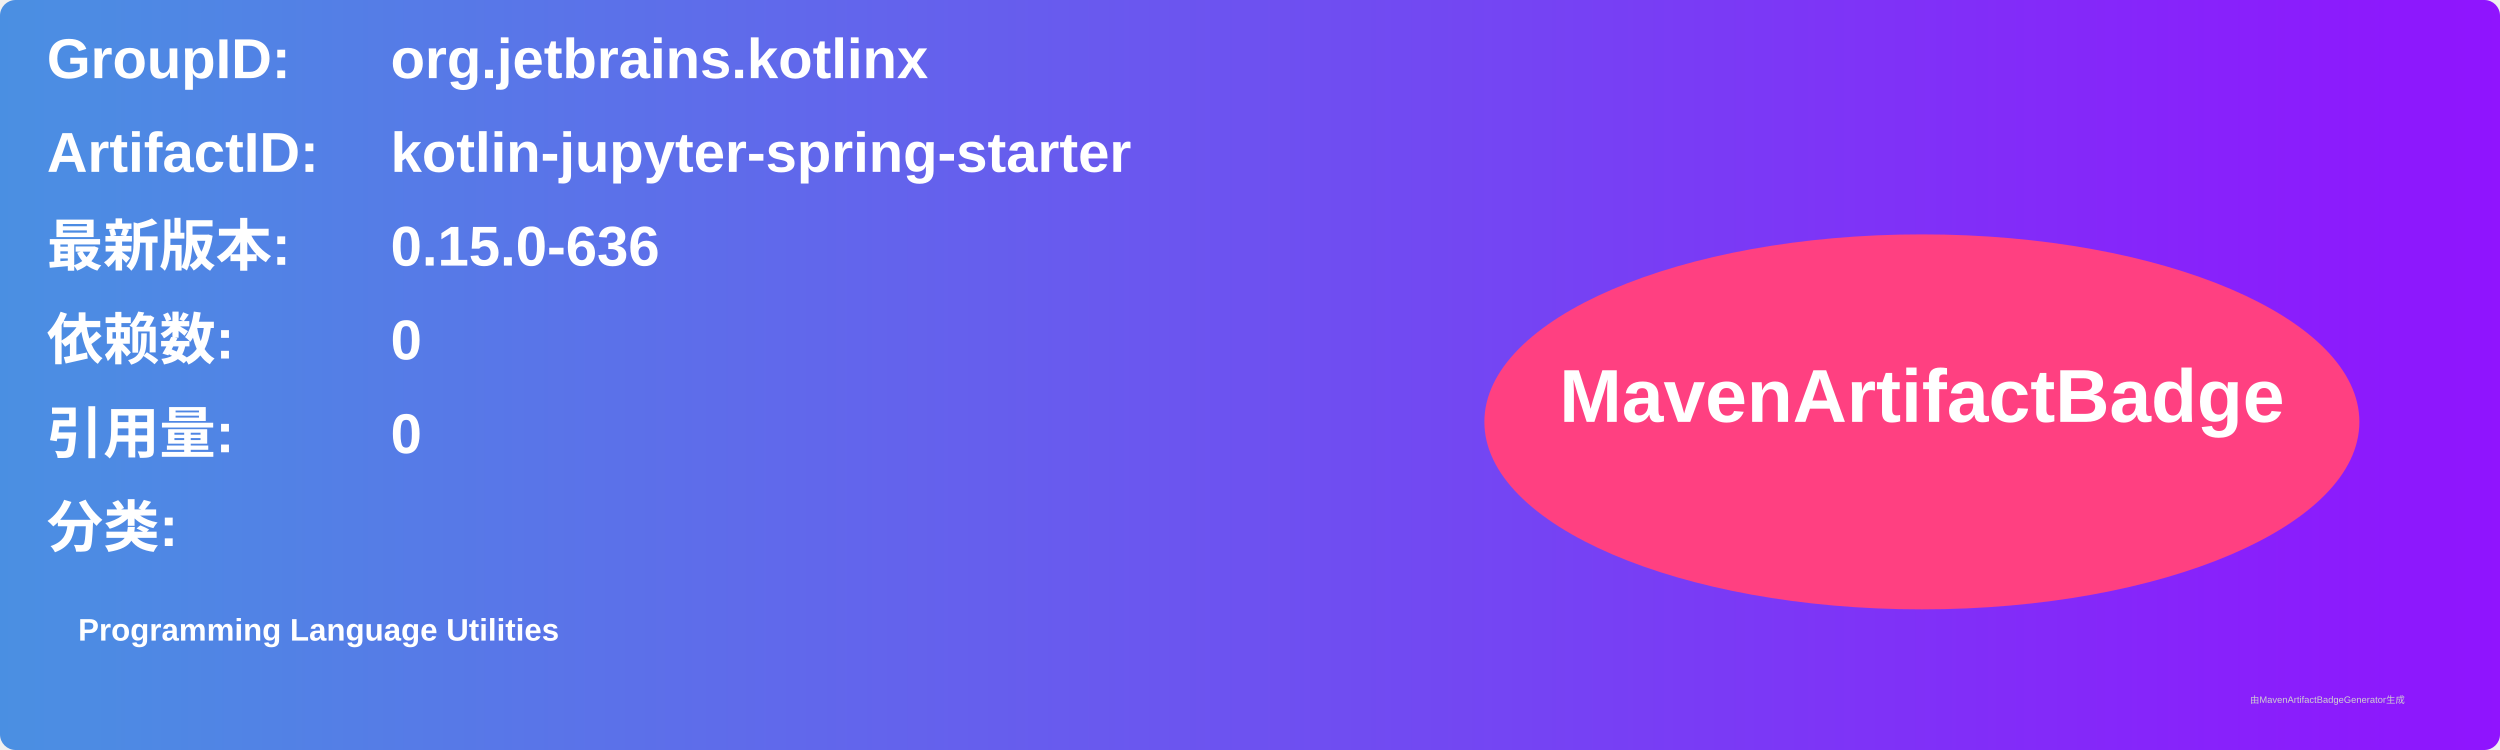
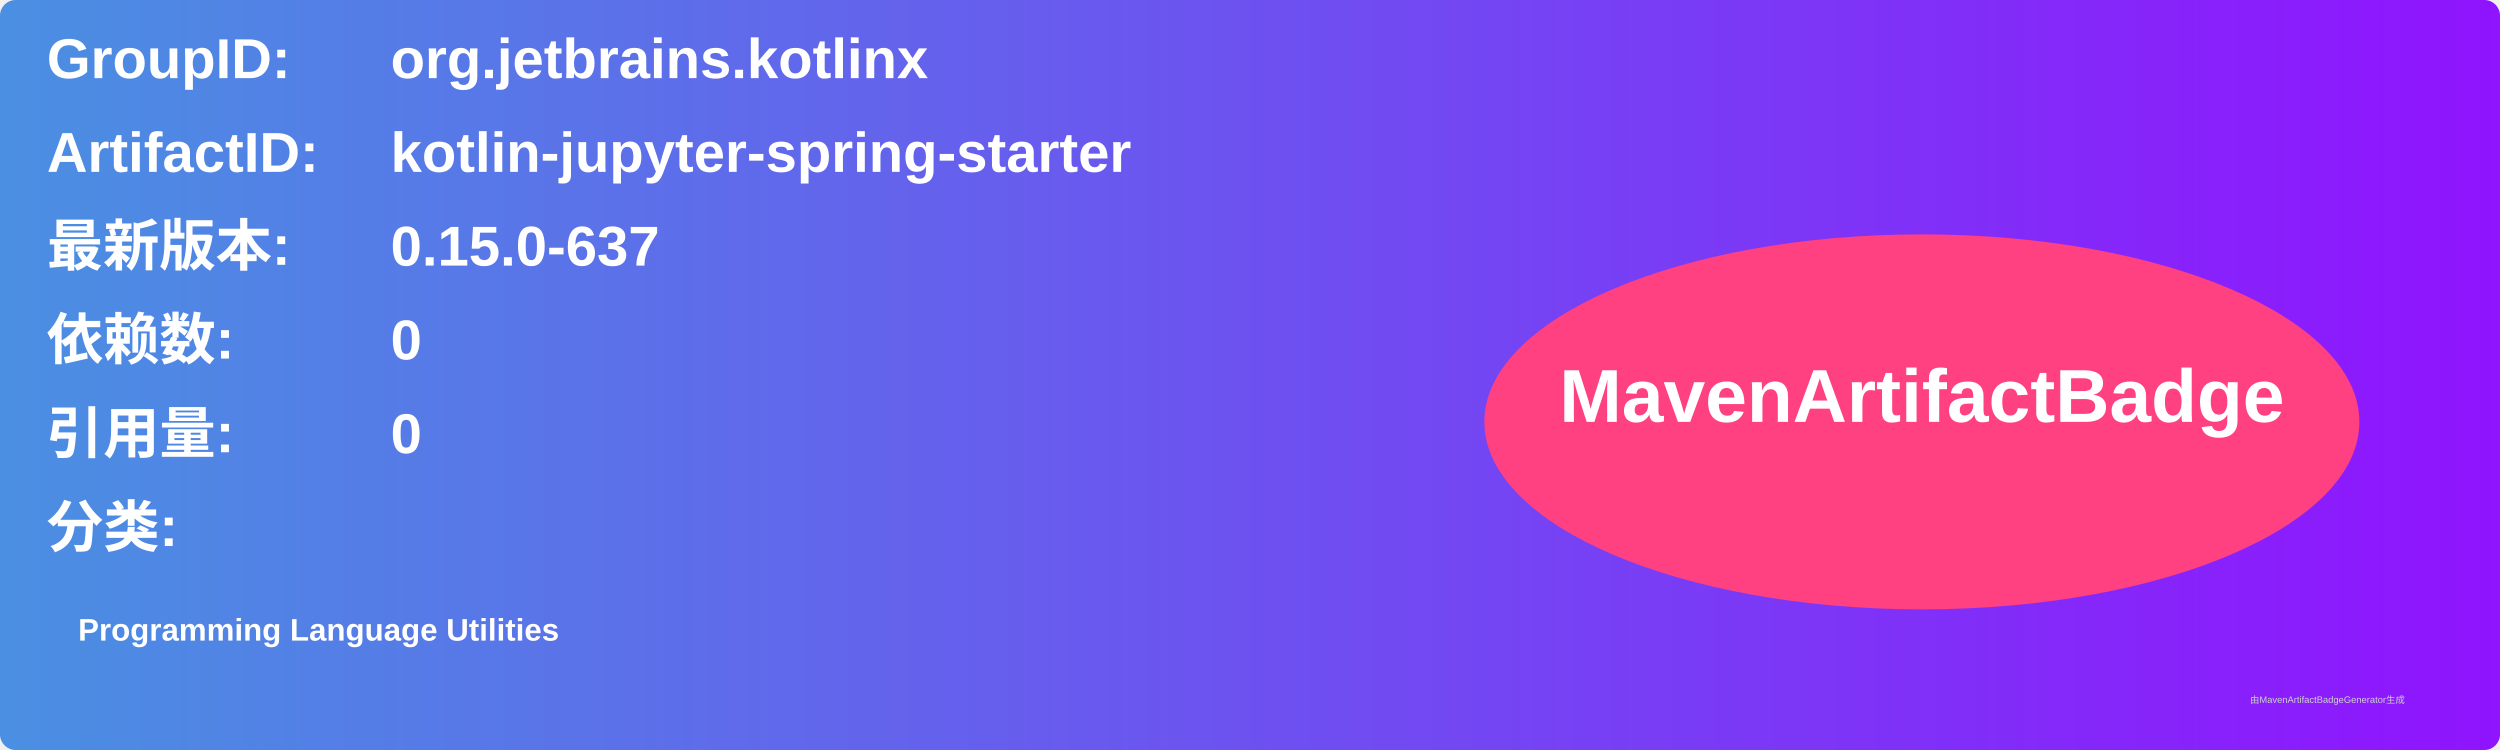
<svg xmlns="http://www.w3.org/2000/svg" width="800" height="240" viewBox="0 0 800 240">
  <linearGradient id="grad" x1="0%" y1="0%" x2="100%" y2="0%">
    <stop offset="0%" stop-color="#4a90e2" />
    <stop offset="100%" stop-color="#9013fe" />
  </linearGradient>
  <rect width="100%" height="100%" rx="5" ry="5" fill="url(#grad)" />
  <g transform="translate(15, 15)">
    <text x="0" y="10" font-family="Arial" font-size="18" fill="white" font-weight="bold" width="260">GroupID:</text>
    <text x="110" y="10" font-family="Arial" font-size="18" fill="white" font-weight="bold" width="460">org.jetbrains.kotlinx</text>
    <text x="0" y="40" font-family="Arial" font-size="18" fill="white" font-weight="bold" width="260">ArtifactID:</text>
    <text x="110" y="40" font-family="Arial" font-size="18" fill="white" font-weight="bold" width="460">kotlin-jupyter-spring-starter</text>
    <text x="0" y="70" font-family="Arial" font-size="18" fill="white" font-weight="bold">最新版本:</text>
    <text x="110" y="70" font-family="Arial" font-size="18" fill="white" font-weight="bold">
-       <tspan font-weight="bold">0.15.0-636</tspan>
+       <tspan font-weight="bold">0.15.0-637</tspan>
    </text>
    <text x="0" y="100" font-family="Arial" font-size="18" fill="white" font-weight="bold">依赖数: </text>
    <text x="110" y="100" font-family="Arial" font-size="18" fill="white">
      <tspan font-weight="bold">0</tspan>
    </text>
    <text x="0" y="130" font-family="Arial" font-size="18" fill="white" font-weight="bold">引用量: </text>
    <text x="110" y="130" font-family="Arial" font-size="18" fill="white">
      <tspan font-weight="bold">0</tspan>
    </text>
    <text x="0" y="160" font-family="Arial" font-size="18" fill="white" font-weight="bold">分类:</text>
    <text x="10" y="190" font-family="Arial" font-size="10" fill="white">
      <tspan font-weight="bold">Programming Language Utilities</tspan>
    </text>
    <ellipse cx="600" cy="120" rx="140" ry="60" fill="#ff4081" />
    <text x="600" y="120" text-anchor="middle" font-family="Arial" font-size="24" fill="white" font-weight="bold">MavenArtifactBadge</text>
  </g>
  <text x="720" y="225" font-family="Arial" font-size="3" fill="#d0d0d0">由MavenArtifactBadgeGenerator生成</text>
</svg>
